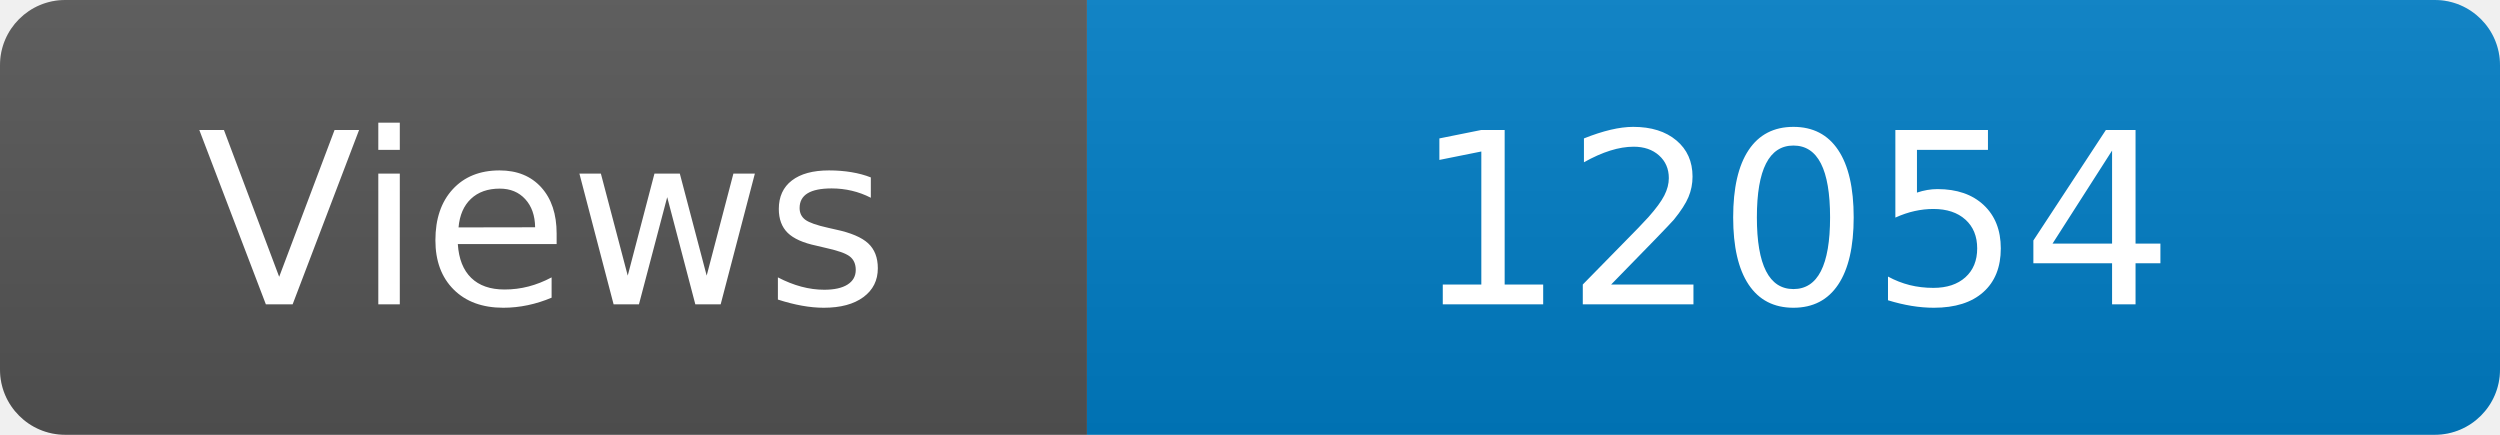
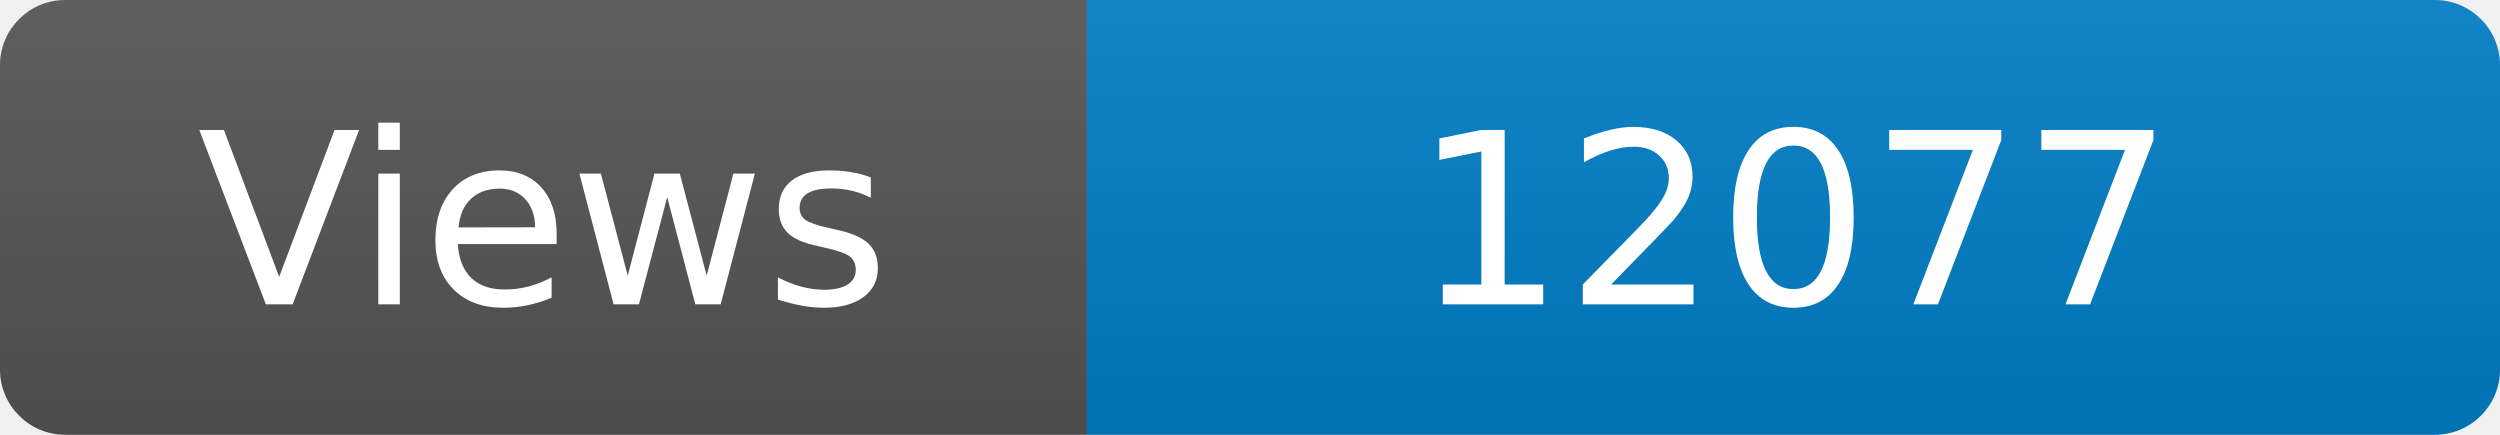
<svg xmlns="http://www.w3.org/2000/svg" width="115" height="20" role="img" aria-label="Maintained?: yes">
  <linearGradient id="s" x2="0" y2="100%">
    <stop offset="0" stop-color="#bbb" stop-opacity=".1" />
    <stop offset="1" stop-opacity=".1" />
  </linearGradient>
  <clipPath id="r">
    <rect width="115" height="20" rx="3" fill="#fff" />
  </clipPath>
  <g clip-path="url(#r)">
    <rect width="50" height="20" fill="#555" />
    <rect x="50" width="160" height="20" fill="#007ec6" />
    <rect width="115" height="20" fill="url(#s)" />
  </g>
  <g fill="#fff" text-anchor="middle" font-family="Verdana,Geneva,DejaVu Sans,sans-serif" font-size="110">
    <text x="250" y="140" transform="scale(.1)" fill="#fff">Views</text>
-     <text x="825" y="140" transform="scale(.1)" fill="#fff">12054</text>
+     <text x="825" y="140" transform="scale(.1)" fill="#fff">12077</text>
  </g>
</svg>
